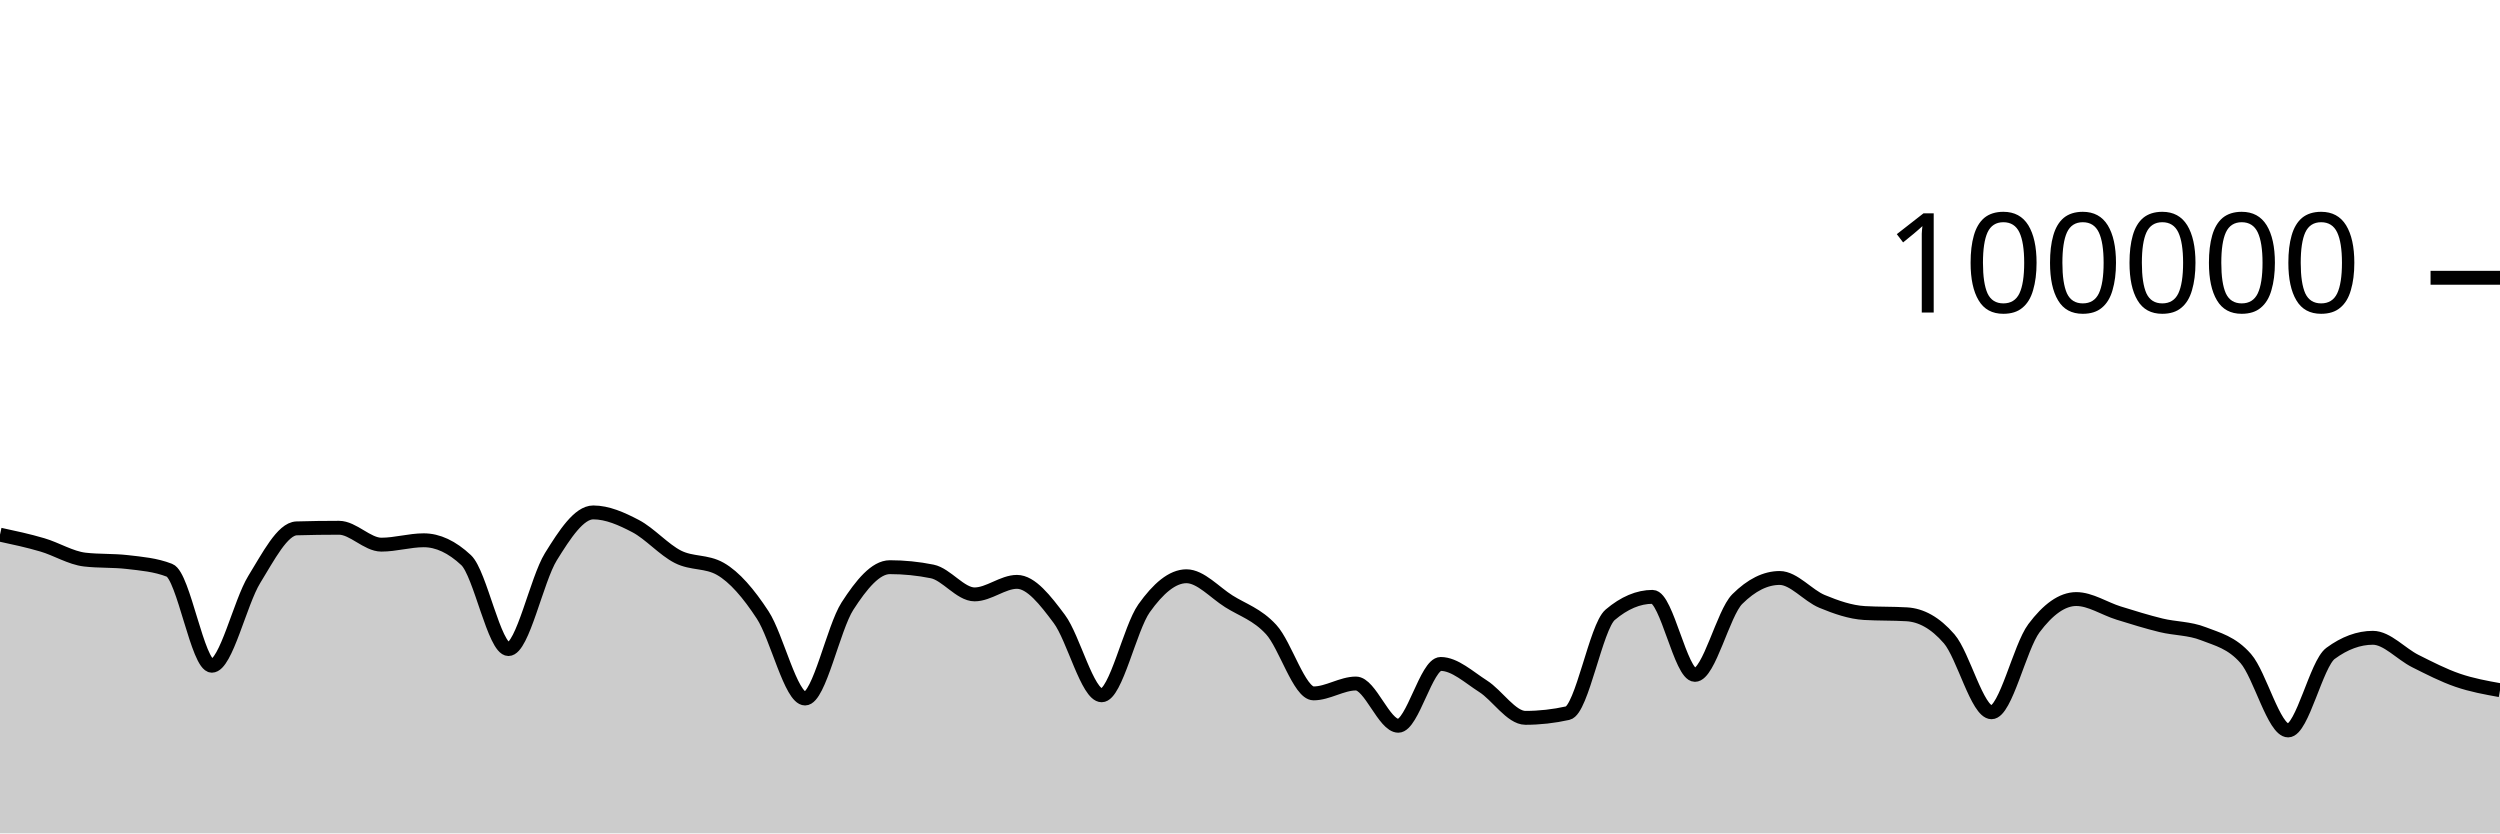
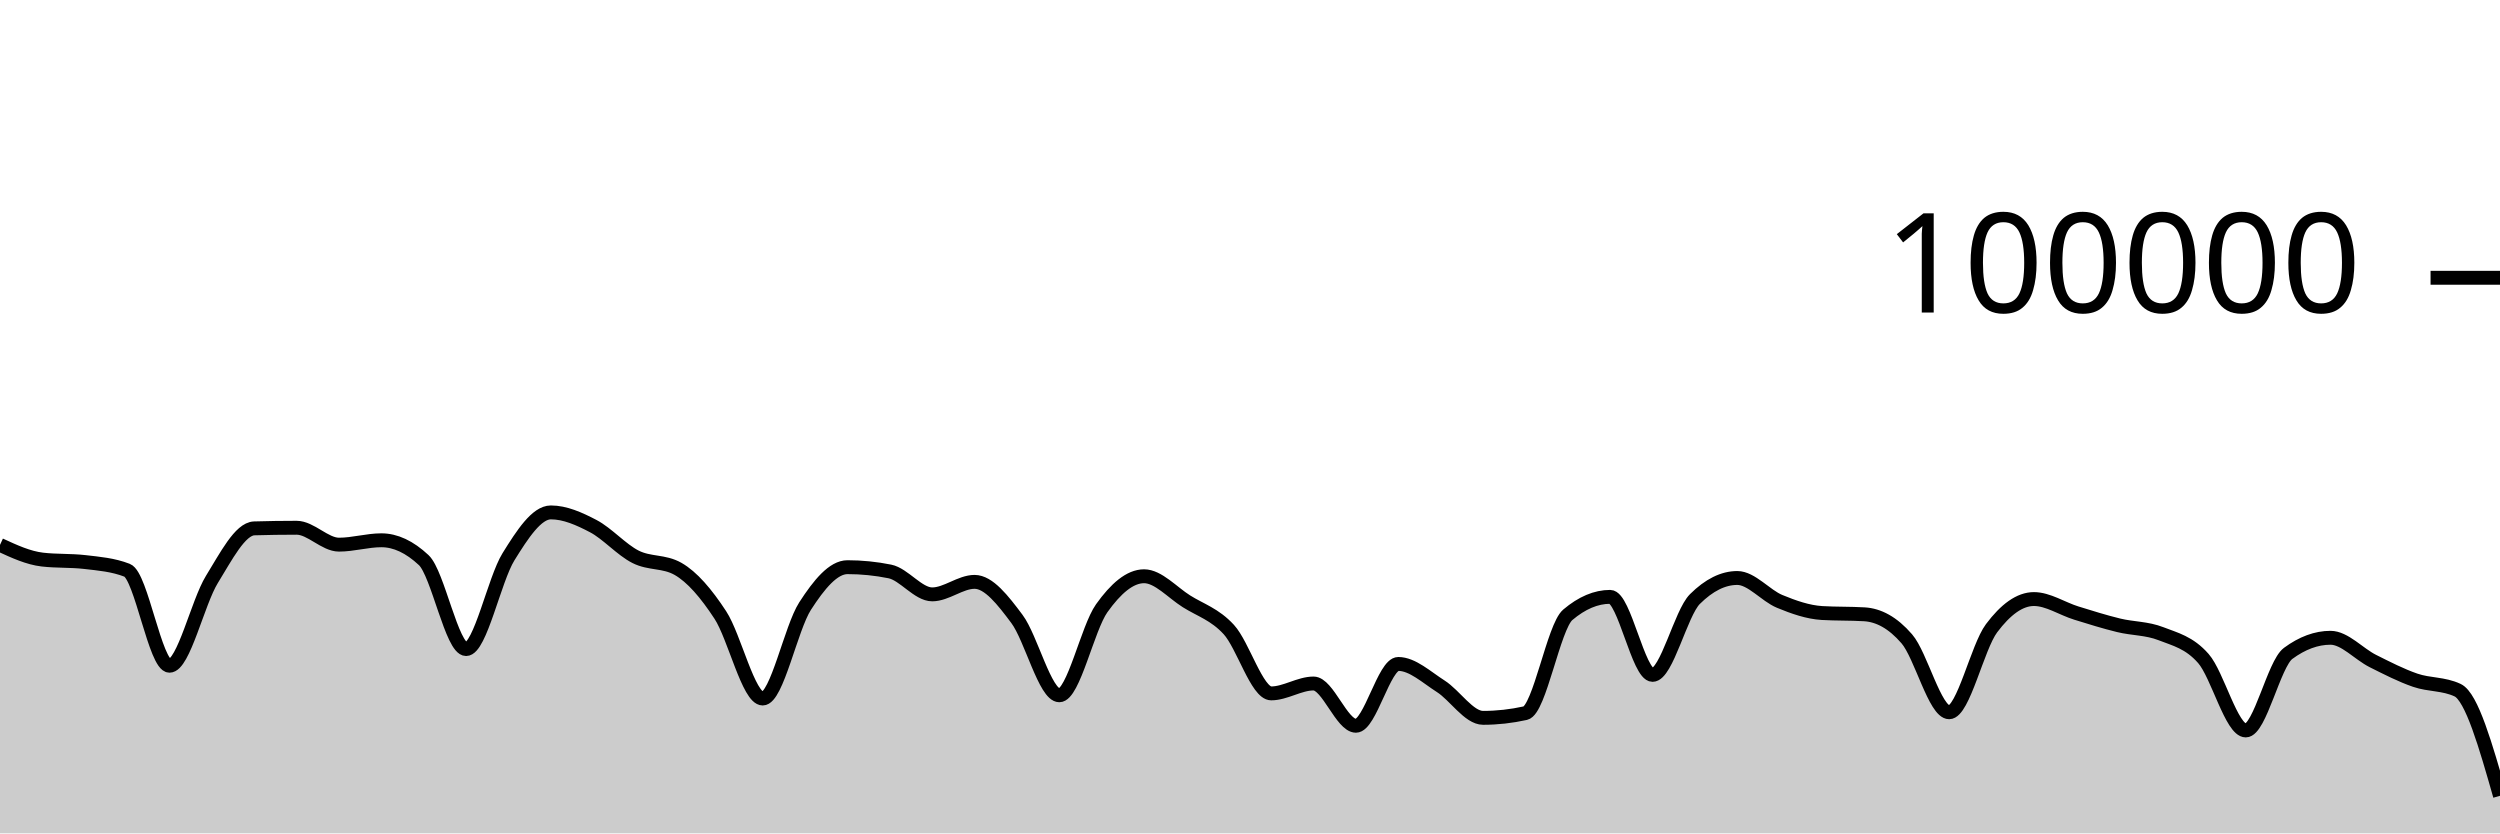
<svg xmlns="http://www.w3.org/2000/svg" viewBox="0 0 180 60">
  <g transform="translate(0,20)">
-     <path class="area" fill="rgba(0, 0, 0, 0.2)" d="M0,18.495C1.017,18.714,2.034,18.932,3.051,19.232C4.068,19.531,5.085,20.172,6.102,20.29C7.119,20.408,8.136,20.349,9.153,20.466C10.169,20.584,11.186,20.664,12.203,21.059C13.22,21.454,14.237,27.934,15.254,27.934C16.271,27.934,17.288,23.371,18.305,21.723C19.322,20.074,20.339,18.072,21.356,18.043C22.373,18.013,23.39,17.999,24.407,17.999C25.424,17.999,26.441,19.215,27.458,19.215C28.475,19.215,29.492,18.9,30.508,18.9C31.525,18.9,32.542,19.376,33.559,20.328C34.576,21.28,35.593,26.734,36.61,26.734C37.627,26.734,38.644,21.727,39.661,20.087C40.678,18.447,41.695,16.894,42.712,16.894C43.729,16.894,44.746,17.346,45.763,17.879C46.78,18.412,47.797,19.579,48.814,20.092C49.831,20.605,50.847,20.381,51.864,20.958C52.881,21.535,53.898,22.724,54.915,24.28C55.932,25.836,56.949,30.293,57.966,30.293C58.983,30.293,60,25.216,61.017,23.64C62.034,22.064,63.051,20.837,64.068,20.837C65.085,20.837,66.102,20.939,67.119,21.144C68.136,21.349,69.153,22.796,70.169,22.796C71.186,22.796,72.203,21.894,73.22,21.894C74.237,21.894,75.254,23.204,76.271,24.565C77.288,25.926,78.305,30.061,79.322,30.061C80.339,30.061,81.356,25.225,82.373,23.796C83.39,22.368,84.407,21.49,85.424,21.49C86.441,21.49,87.458,22.655,88.475,23.294C89.492,23.934,90.508,24.223,91.525,25.328C92.542,26.432,93.559,29.924,94.576,29.924C95.593,29.924,96.61,29.213,97.627,29.213C98.644,29.213,99.661,32.255,100.678,32.255C101.695,32.255,102.712,27.804,103.729,27.804C104.746,27.804,105.763,28.762,106.78,29.409C107.797,30.056,108.814,31.685,109.831,31.685C110.847,31.685,111.864,31.572,112.881,31.345C113.898,31.119,114.915,25.128,115.932,24.266C116.949,23.404,117.966,22.974,118.983,22.974C120,22.974,121.017,28.592,122.034,28.592C123.051,28.592,124.068,24.145,125.085,23.133C126.102,22.121,127.119,21.614,128.136,21.614C129.153,21.614,130.169,22.879,131.186,23.3C132.203,23.721,133.22,24.077,134.237,24.138C135.254,24.199,136.271,24.169,137.288,24.23C138.305,24.291,139.322,24.818,140.339,25.993C141.356,27.169,142.373,31.283,143.39,31.283C144.407,31.283,145.424,26.594,146.441,25.235C147.458,23.877,148.475,23.132,149.492,23.132C150.508,23.132,151.525,23.825,152.542,24.14C153.559,24.455,154.576,24.773,155.593,25.021C156.61,25.269,157.627,25.229,158.644,25.628C159.661,26.026,160.678,26.253,161.695,27.414C162.712,28.575,163.729,32.592,164.746,32.592C165.763,32.592,166.78,27.792,167.797,27.044C168.814,26.295,169.831,25.921,170.847,25.921C171.864,25.921,172.881,27.084,173.898,27.593C174.915,28.103,175.932,28.627,176.949,28.977C177.966,29.327,178.983,29.51,180,29.693L180,40C178.983,40,177.966,40,176.949,40C175.932,40,174.915,40,173.898,40C172.881,40,171.864,40,170.847,40C169.831,40,168.814,40,167.797,40C166.78,40,165.763,40,164.746,40C163.729,40,162.712,40,161.695,40C160.678,40,159.661,40,158.644,40C157.627,40,156.61,40,155.593,40C154.576,40,153.559,40,152.542,40C151.525,40,150.508,40,149.492,40C148.475,40,147.458,40,146.441,40C145.424,40,144.407,40,143.39,40C142.373,40,141.356,40,140.339,40C139.322,40,138.305,40,137.288,40C136.271,40,135.254,40,134.237,40C133.22,40,132.203,40,131.186,40C130.169,40,129.153,40,128.136,40C127.119,40,126.102,40,125.085,40C124.068,40,123.051,40,122.034,40C121.017,40,120,40,118.983,40C117.966,40,116.949,40,115.932,40C114.915,40,113.898,40,112.881,40C111.864,40,110.847,40,109.831,40C108.814,40,107.797,40,106.78,40C105.763,40,104.746,40,103.729,40C102.712,40,101.695,40,100.678,40C99.661,40,98.644,40,97.627,40C96.61,40,95.593,40,94.576,40C93.559,40,92.542,40,91.525,40C90.508,40,89.492,40,88.475,40C87.458,40,86.441,40,85.424,40C84.407,40,83.39,40,82.373,40C81.356,40,80.339,40,79.322,40C78.305,40,77.288,40,76.271,40C75.254,40,74.237,40,73.22,40C72.203,40,71.186,40,70.169,40C69.153,40,68.136,40,67.119,40C66.102,40,65.085,40,64.068,40C63.051,40,62.034,40,61.017,40C60,40,58.983,40,57.966,40C56.949,40,55.932,40,54.915,40C53.898,40,52.881,40,51.864,40C50.847,40,49.831,40,48.814,40C47.797,40,46.78,40,45.763,40C44.746,40,43.729,40,42.712,40C41.695,40,40.678,40,39.661,40C38.644,40,37.627,40,36.61,40C35.593,40,34.576,40,33.559,40C32.542,40,31.525,40,30.508,40C29.492,40,28.475,40,27.458,40C26.441,40,25.424,40,24.407,40C23.39,40,22.373,40,21.356,40C20.339,40,19.322,40,18.305,40C17.288,40,16.271,40,15.254,40C14.237,40,13.22,40,12.203,40C11.186,40,10.169,40,9.153,40C8.136,40,7.119,40,6.102,40C5.085,40,4.068,40,3.051,40C2.034,40,1.017,40,0,40Z" />
-     <path class="line" stroke="black" fill="none" d="M0,18.495C1.017,18.714,2.034,18.932,3.051,19.232C4.068,19.531,5.085,20.172,6.102,20.29C7.119,20.408,8.136,20.349,9.153,20.466C10.169,20.584,11.186,20.664,12.203,21.059C13.22,21.454,14.237,27.934,15.254,27.934C16.271,27.934,17.288,23.371,18.305,21.723C19.322,20.074,20.339,18.072,21.356,18.043C22.373,18.013,23.39,17.999,24.407,17.999C25.424,17.999,26.441,19.215,27.458,19.215C28.475,19.215,29.492,18.9,30.508,18.9C31.525,18.9,32.542,19.376,33.559,20.328C34.576,21.28,35.593,26.734,36.61,26.734C37.627,26.734,38.644,21.727,39.661,20.087C40.678,18.447,41.695,16.894,42.712,16.894C43.729,16.894,44.746,17.346,45.763,17.879C46.78,18.412,47.797,19.579,48.814,20.092C49.831,20.605,50.847,20.381,51.864,20.958C52.881,21.535,53.898,22.724,54.915,24.28C55.932,25.836,56.949,30.293,57.966,30.293C58.983,30.293,60,25.216,61.017,23.64C62.034,22.064,63.051,20.837,64.068,20.837C65.085,20.837,66.102,20.939,67.119,21.144C68.136,21.349,69.153,22.796,70.169,22.796C71.186,22.796,72.203,21.894,73.22,21.894C74.237,21.894,75.254,23.204,76.271,24.565C77.288,25.926,78.305,30.061,79.322,30.061C80.339,30.061,81.356,25.225,82.373,23.796C83.39,22.368,84.407,21.49,85.424,21.49C86.441,21.49,87.458,22.655,88.475,23.294C89.492,23.934,90.508,24.223,91.525,25.328C92.542,26.432,93.559,29.924,94.576,29.924C95.593,29.924,96.61,29.213,97.627,29.213C98.644,29.213,99.661,32.255,100.678,32.255C101.695,32.255,102.712,27.804,103.729,27.804C104.746,27.804,105.763,28.762,106.78,29.409C107.797,30.056,108.814,31.685,109.831,31.685C110.847,31.685,111.864,31.572,112.881,31.345C113.898,31.119,114.915,25.128,115.932,24.266C116.949,23.404,117.966,22.974,118.983,22.974C120,22.974,121.017,28.592,122.034,28.592C123.051,28.592,124.068,24.145,125.085,23.133C126.102,22.121,127.119,21.614,128.136,21.614C129.153,21.614,130.169,22.879,131.186,23.3C132.203,23.721,133.22,24.077,134.237,24.138C135.254,24.199,136.271,24.169,137.288,24.23C138.305,24.291,139.322,24.818,140.339,25.993C141.356,27.169,142.373,31.283,143.39,31.283C144.407,31.283,145.424,26.594,146.441,25.235C147.458,23.877,148.475,23.132,149.492,23.132C150.508,23.132,151.525,23.825,152.542,24.14C153.559,24.455,154.576,24.773,155.593,25.021C156.61,25.269,157.627,25.229,158.644,25.628C159.661,26.026,160.678,26.253,161.695,27.414C162.712,28.575,163.729,32.592,164.746,32.592C165.763,32.592,166.78,27.792,167.797,27.044C168.814,26.295,169.831,25.921,170.847,25.921C171.864,25.921,172.881,27.084,173.898,27.593C174.915,28.103,175.932,28.627,176.949,28.977C177.966,29.327,178.983,29.51,180,29.693" />
+     <path class="area" fill="rgba(0, 0, 0, 0.2)" d="M0,19.232C1.017,19.702,2.034,20.172,3.051,20.29C4.068,20.408,5.085,20.349,6.102,20.466C7.119,20.584,8.136,20.664,9.153,21.059C10.169,21.454,11.186,27.934,12.203,27.934C13.22,27.934,14.237,23.371,15.254,21.723C16.271,20.074,17.288,18.073,18.305,18.043C19.322,18.013,20.339,17.998,21.356,17.998C22.373,17.998,23.39,19.215,24.407,19.215C25.424,19.215,26.441,18.9,27.458,18.9C28.475,18.9,29.492,19.376,30.508,20.328C31.525,21.279,32.542,26.734,33.559,26.734C34.576,26.734,35.593,21.728,36.61,20.088C37.627,18.447,38.644,16.893,39.661,16.893C40.678,16.893,41.695,17.346,42.712,17.879C43.729,18.412,44.746,19.579,45.763,20.092C46.78,20.605,47.797,20.381,48.814,20.957C49.831,21.534,50.847,22.724,51.864,24.28C52.881,25.836,53.898,30.294,54.915,30.294C55.932,30.294,56.949,25.215,57.966,23.639C58.983,22.063,60,20.837,61.017,20.837C62.034,20.837,63.051,20.939,64.068,21.144C65.085,21.349,66.102,22.795,67.119,22.795C68.136,22.795,69.153,21.894,70.169,21.894C71.186,21.894,72.203,23.204,73.22,24.565C74.237,25.926,75.254,30.061,76.271,30.061C77.288,30.061,78.305,25.225,79.322,23.796C80.339,22.368,81.356,21.49,82.373,21.49C83.39,21.49,84.407,22.654,85.424,23.294C86.441,23.934,87.458,24.223,88.475,25.328C89.492,26.433,90.508,29.924,91.525,29.924C92.542,29.924,93.559,29.212,94.576,29.212C95.593,29.212,96.61,32.255,97.627,32.255C98.644,32.255,99.661,27.804,100.678,27.804C101.695,27.804,102.712,28.762,103.729,29.409C104.746,30.056,105.763,31.685,106.78,31.685C107.797,31.685,108.814,31.572,109.831,31.346C110.847,31.119,111.864,25.127,112.881,24.266C113.898,23.405,114.915,22.974,115.932,22.974C116.949,22.974,117.966,28.592,118.983,28.592C120,28.592,121.017,24.144,122.034,23.132C123.051,22.121,124.068,21.615,125.085,21.615C126.102,21.615,127.119,22.88,128.136,23.3C129.153,23.72,130.169,24.076,131.186,24.138C132.203,24.199,133.22,24.169,134.237,24.23C135.254,24.292,136.271,24.818,137.288,25.993C138.305,27.168,139.322,31.283,140.339,31.283C141.356,31.283,142.373,26.594,143.39,25.236C144.407,23.877,145.424,23.132,146.441,23.132C147.458,23.132,148.475,23.825,149.492,24.14C150.508,24.455,151.525,24.774,152.542,25.022C153.559,25.27,154.576,25.229,155.593,25.628C156.61,26.026,157.627,26.253,158.644,27.414C159.661,28.574,160.678,32.593,161.695,32.593C162.712,32.593,163.729,27.792,164.746,27.044C165.763,26.295,166.78,25.92,167.797,25.92C168.814,25.92,169.831,27.084,170.847,27.594C171.864,28.103,172.881,28.627,173.898,28.977C174.915,29.327,175.932,29.215,176.949,29.693C177.966,30.17,178.983,33.734,180,37.298L180,40C178.983,40,177.966,40,176.949,40C175.932,40,174.915,40,173.898,40C172.881,40,171.864,40,170.847,40C169.831,40,168.814,40,167.797,40C166.78,40,165.763,40,164.746,40C163.729,40,162.712,40,161.695,40C160.678,40,159.661,40,158.644,40C157.627,40,156.61,40,155.593,40C154.576,40,153.559,40,152.542,40C151.525,40,150.508,40,149.492,40C148.475,40,147.458,40,146.441,40C145.424,40,144.407,40,143.39,40C142.373,40,141.356,40,140.339,40C139.322,40,138.305,40,137.288,40C136.271,40,135.254,40,134.237,40C133.22,40,132.203,40,131.186,40C130.169,40,129.153,40,128.136,40C127.119,40,126.102,40,125.085,40C124.068,40,123.051,40,122.034,40C121.017,40,120,40,118.983,40C117.966,40,116.949,40,115.932,40C114.915,40,113.898,40,112.881,40C111.864,40,110.847,40,109.831,40C108.814,40,107.797,40,106.78,40C105.763,40,104.746,40,103.729,40C102.712,40,101.695,40,100.678,40C99.661,40,98.644,40,97.627,40C96.61,40,95.593,40,94.576,40C93.559,40,92.542,40,91.525,40C90.508,40,89.492,40,88.475,40C87.458,40,86.441,40,85.424,40C84.407,40,83.39,40,82.373,40C81.356,40,80.339,40,79.322,40C78.305,40,77.288,40,76.271,40C75.254,40,74.237,40,73.22,40C72.203,40,71.186,40,70.169,40C69.153,40,68.136,40,67.119,40C66.102,40,65.085,40,64.068,40C63.051,40,62.034,40,61.017,40C60,40,58.983,40,57.966,40C56.949,40,55.932,40,54.915,40C53.898,40,52.881,40,51.864,40C50.847,40,49.831,40,48.814,40C47.797,40,46.78,40,45.763,40C44.746,40,43.729,40,42.712,40C41.695,40,40.678,40,39.661,40C38.644,40,37.627,40,36.61,40C35.593,40,34.576,40,33.559,40C32.542,40,31.525,40,30.508,40C29.492,40,28.475,40,27.458,40C26.441,40,25.424,40,24.407,40C23.39,40,22.373,40,21.356,40C20.339,40,19.322,40,18.305,40C17.288,40,16.271,40,15.254,40C14.237,40,13.22,40,12.203,40C11.186,40,10.169,40,9.153,40C8.136,40,7.119,40,6.102,40C5.085,40,4.068,40,3.051,40C2.034,40,1.017,40,0,40Z" />
+     <path class="line" stroke="black" fill="none" d="M0,19.232C1.017,19.702,2.034,20.172,3.051,20.29C4.068,20.408,5.085,20.349,6.102,20.466C7.119,20.584,8.136,20.664,9.153,21.059C10.169,21.454,11.186,27.934,12.203,27.934C13.22,27.934,14.237,23.371,15.254,21.723C16.271,20.074,17.288,18.073,18.305,18.043C19.322,18.013,20.339,17.998,21.356,17.998C22.373,17.998,23.39,19.215,24.407,19.215C25.424,19.215,26.441,18.9,27.458,18.9C28.475,18.9,29.492,19.376,30.508,20.328C31.525,21.279,32.542,26.734,33.559,26.734C34.576,26.734,35.593,21.728,36.61,20.088C37.627,18.447,38.644,16.893,39.661,16.893C40.678,16.893,41.695,17.346,42.712,17.879C43.729,18.412,44.746,19.579,45.763,20.092C46.78,20.605,47.797,20.381,48.814,20.957C49.831,21.534,50.847,22.724,51.864,24.28C52.881,25.836,53.898,30.294,54.915,30.294C55.932,30.294,56.949,25.215,57.966,23.639C58.983,22.063,60,20.837,61.017,20.837C62.034,20.837,63.051,20.939,64.068,21.144C65.085,21.349,66.102,22.795,67.119,22.795C68.136,22.795,69.153,21.894,70.169,21.894C71.186,21.894,72.203,23.204,73.22,24.565C74.237,25.926,75.254,30.061,76.271,30.061C77.288,30.061,78.305,25.225,79.322,23.796C80.339,22.368,81.356,21.49,82.373,21.49C83.39,21.49,84.407,22.654,85.424,23.294C86.441,23.934,87.458,24.223,88.475,25.328C89.492,26.433,90.508,29.924,91.525,29.924C92.542,29.924,93.559,29.212,94.576,29.212C95.593,29.212,96.61,32.255,97.627,32.255C98.644,32.255,99.661,27.804,100.678,27.804C101.695,27.804,102.712,28.762,103.729,29.409C104.746,30.056,105.763,31.685,106.78,31.685C107.797,31.685,108.814,31.572,109.831,31.346C110.847,31.119,111.864,25.127,112.881,24.266C113.898,23.405,114.915,22.974,115.932,22.974C116.949,22.974,117.966,28.592,118.983,28.592C120,28.592,121.017,24.144,122.034,23.132C123.051,22.121,124.068,21.615,125.085,21.615C126.102,21.615,127.119,22.88,128.136,23.3C129.153,23.72,130.169,24.076,131.186,24.138C132.203,24.199,133.22,24.169,134.237,24.23C135.254,24.292,136.271,24.818,137.288,25.993C138.305,27.168,139.322,31.283,140.339,31.283C141.356,31.283,142.373,26.594,143.39,25.236C144.407,23.877,145.424,23.132,146.441,23.132C147.458,23.132,148.475,23.825,149.492,24.14C150.508,24.455,151.525,24.774,152.542,25.022C153.559,25.27,154.576,25.229,155.593,25.628C156.61,26.026,157.627,26.253,158.644,27.414C159.661,28.574,160.678,32.593,161.695,32.593C162.712,32.593,163.729,27.792,164.746,27.044C165.763,26.295,166.78,25.92,167.797,25.92C168.814,25.92,169.831,27.084,170.847,27.594C171.864,28.103,172.881,28.627,173.898,28.977C174.915,29.327,175.932,29.215,176.949,29.693C177.966,30.17,178.983,33.734,180,37.298" />
    <path class="axis-ceiling" stroke-width="1" stroke="black" fill="none" d="M175,0L180,0" />
    <text class="axis-ceiling-label" font-family="sans-serif" text-anchor="end" font-size="10px" x="170" y="2.5">100000</text>
  </g>
</svg>
